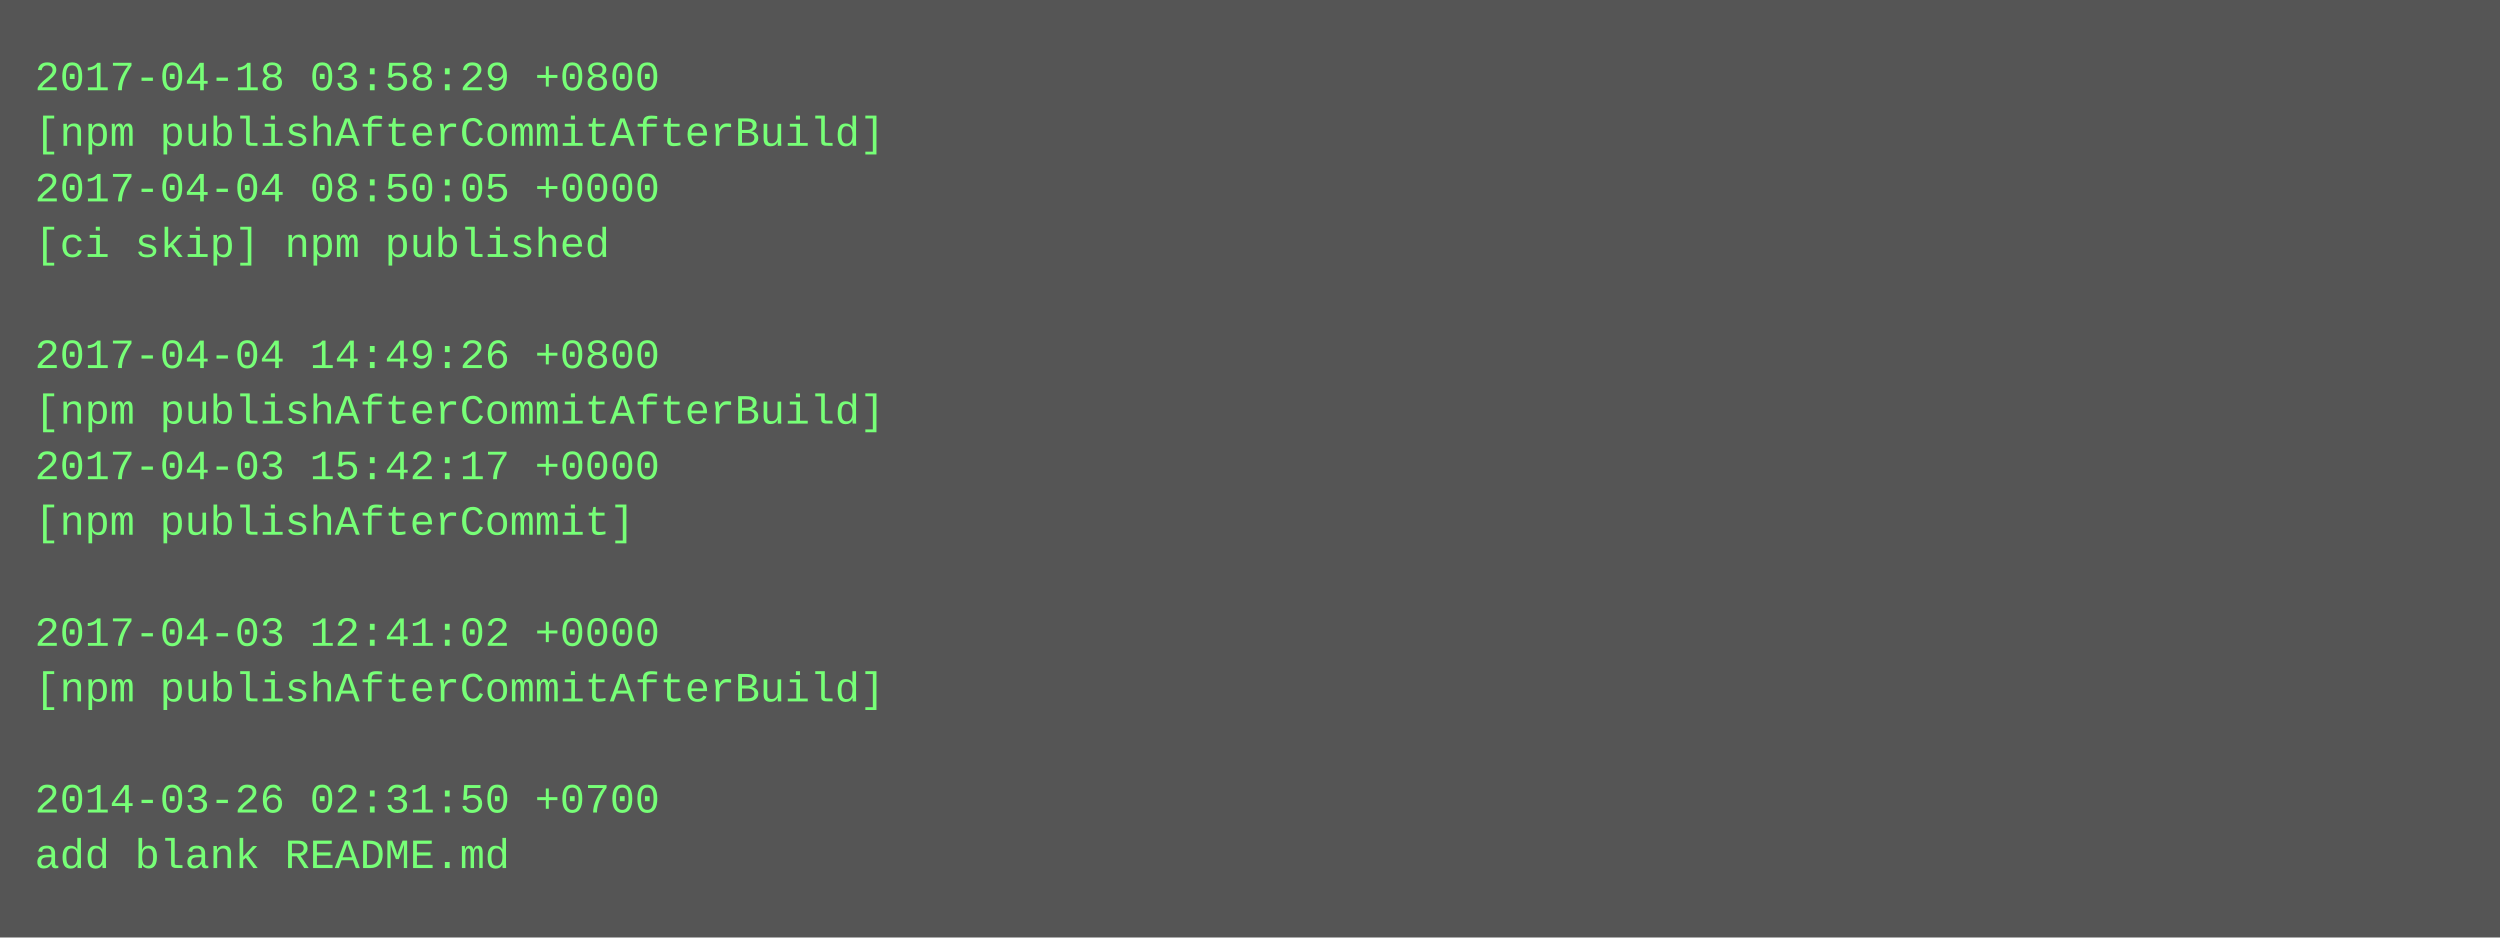
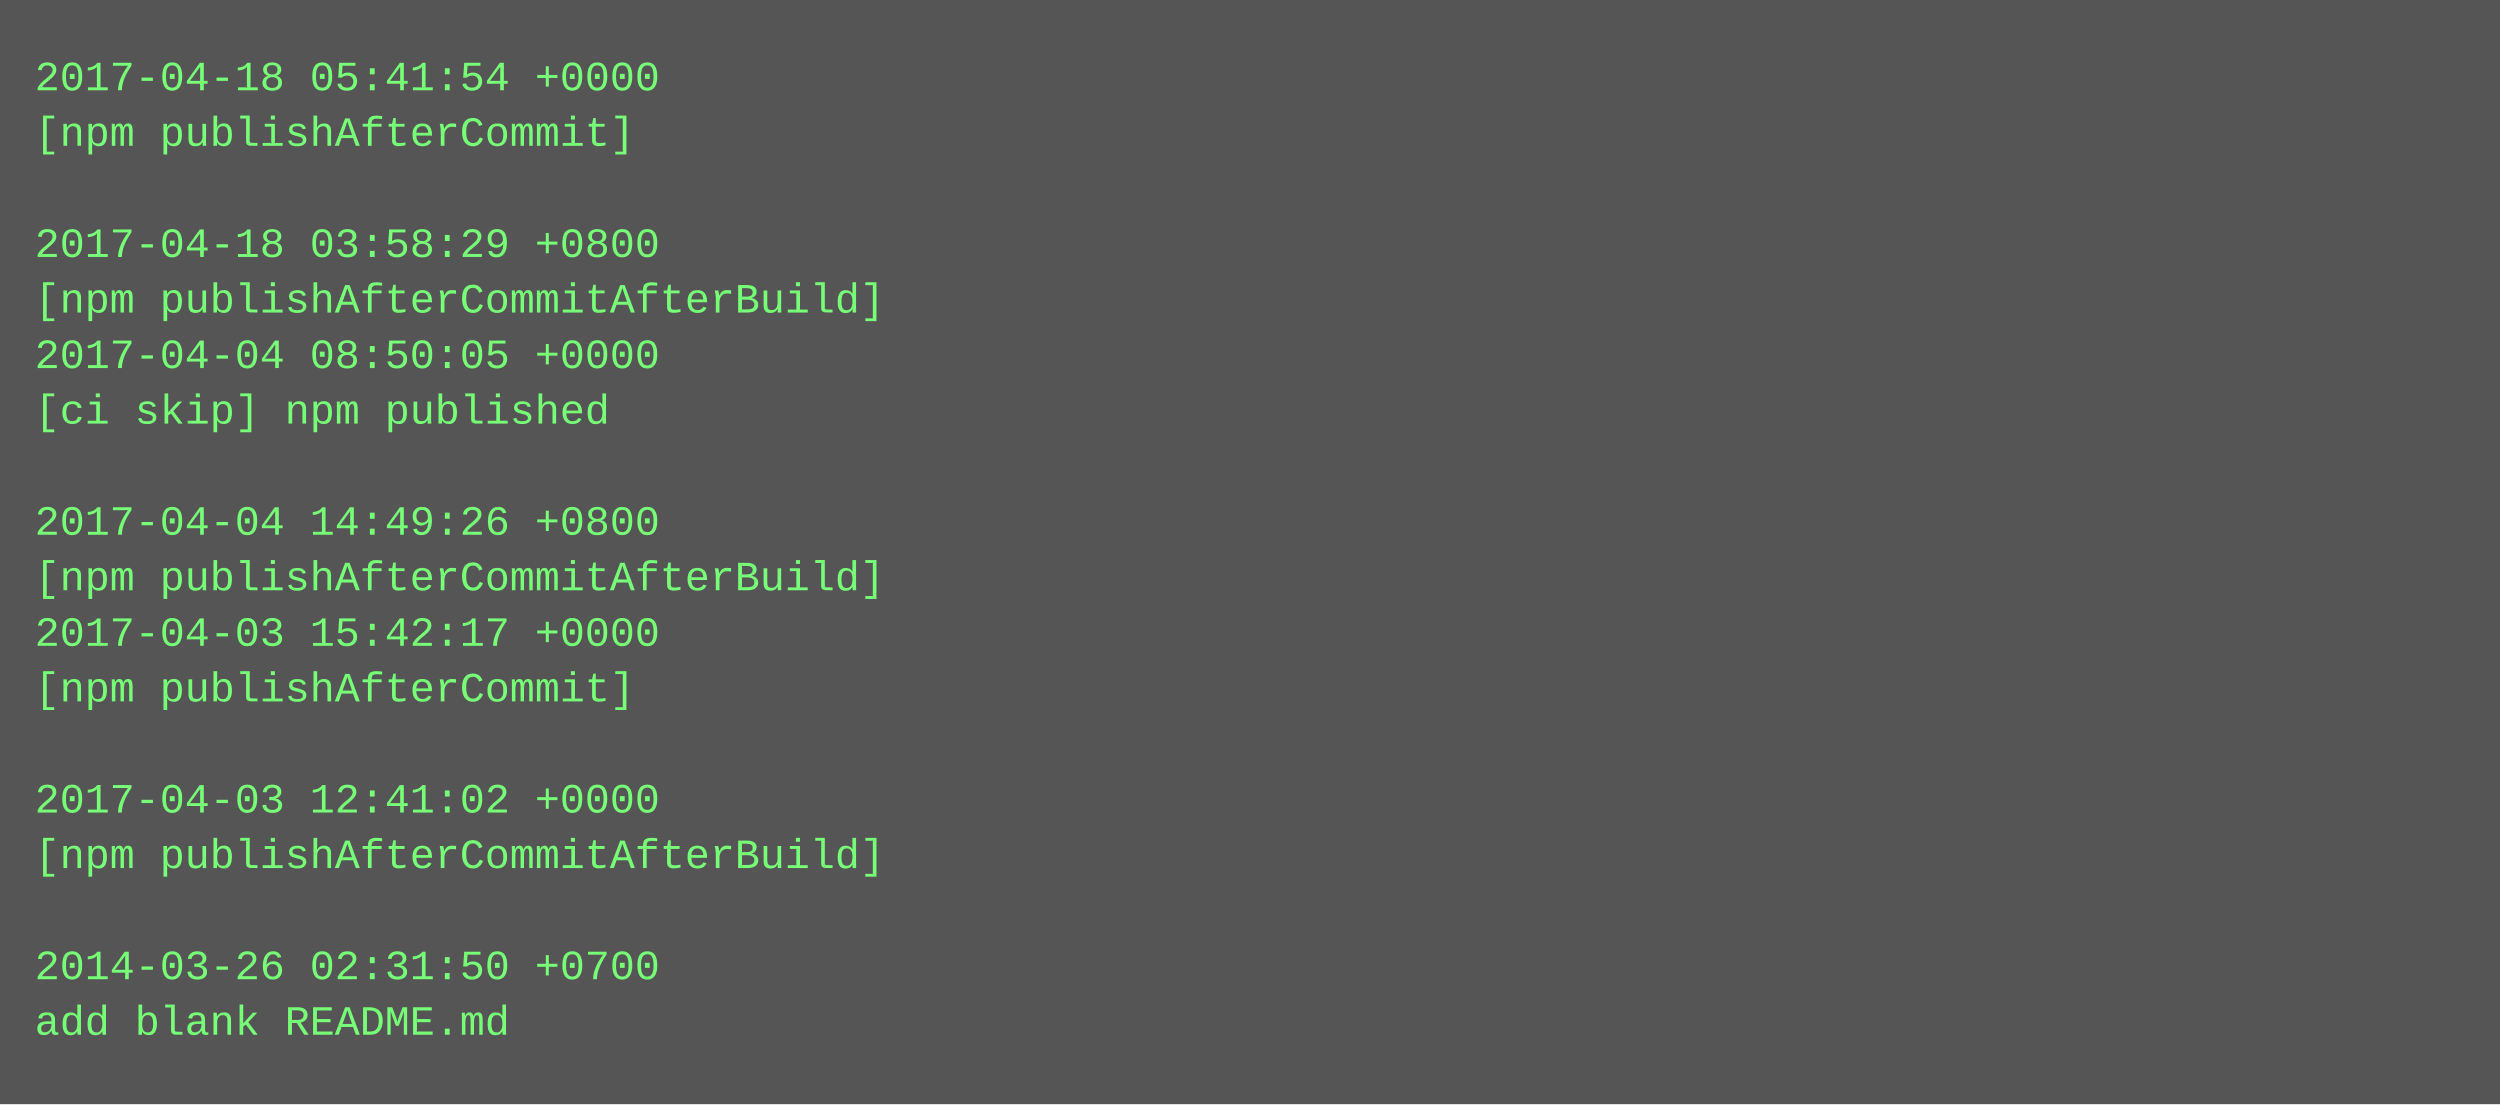
- <svg xmlns="http://www.w3.org/2000/svg" height="270" width="720">
-   <rect height="270" fill="#555" width="720" />
+ <svg xmlns="http://www.w3.org/2000/svg" height="318" width="720">
+   <rect height="318" fill="#555" width="720" />
  <text fill="#7f7" font-family="Courier New" font-size="12" xml:space="preserve">
-     <tspan x="10" y="26">2017-04-18 03:58:29 +0800</tspan>
-     <tspan x="10" y="42">[npm publishAfterCommitAfterBuild]</tspan>
-     <tspan x="10" y="58">2017-04-04 08:50:05 +0000</tspan>
-     <tspan x="10" y="74">[ci skip] npm published</tspan>
-     <tspan x="10" y="90" />
-     <tspan x="10" y="106">2017-04-04 14:49:26 +0800</tspan>
-     <tspan x="10" y="122">[npm publishAfterCommitAfterBuild]</tspan>
-     <tspan x="10" y="138">2017-04-03 15:42:17 +0000</tspan>
-     <tspan x="10" y="154">[npm publishAfterCommit]</tspan>
-     <tspan x="10" y="170" />
-     <tspan x="10" y="186">2017-04-03 12:41:02 +0000</tspan>
-     <tspan x="10" y="202">[npm publishAfterCommitAfterBuild]</tspan>
+     <tspan x="10" y="26">2017-04-18 05:41:54 +0000</tspan>
+     <tspan x="10" y="42">[npm publishAfterCommit]</tspan>
+     <tspan x="10" y="58" />
+     <tspan x="10" y="74">2017-04-18 03:58:29 +0800</tspan>
+     <tspan x="10" y="90">[npm publishAfterCommitAfterBuild]</tspan>
+     <tspan x="10" y="106">2017-04-04 08:50:05 +0000</tspan>
+     <tspan x="10" y="122">[ci skip] npm published</tspan>
+     <tspan x="10" y="138" />
+     <tspan x="10" y="154">2017-04-04 14:49:26 +0800</tspan>
+     <tspan x="10" y="170">[npm publishAfterCommitAfterBuild]</tspan>
+     <tspan x="10" y="186">2017-04-03 15:42:17 +0000</tspan>
+     <tspan x="10" y="202">[npm publishAfterCommit]</tspan>
    <tspan x="10" y="218" />
-     <tspan x="10" y="234">2014-03-26 02:31:50 +0700</tspan>
-     <tspan x="10" y="250">add blank README.md</tspan>
+     <tspan x="10" y="234">2017-04-03 12:41:02 +0000</tspan>
+     <tspan x="10" y="250">[npm publishAfterCommitAfterBuild]</tspan>
+     <tspan x="10" y="266" />
+     <tspan x="10" y="282">2014-03-26 02:31:50 +0700</tspan>
+     <tspan x="10" y="298">add blank README.md</tspan>
  </text>
</svg>
